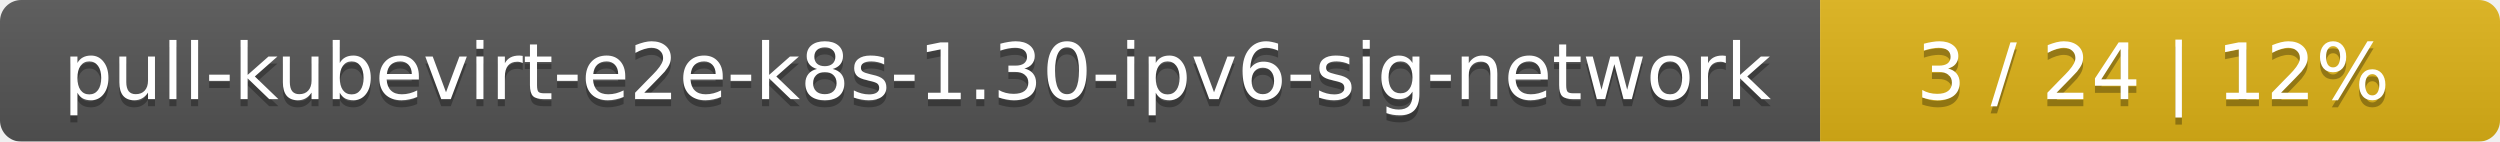
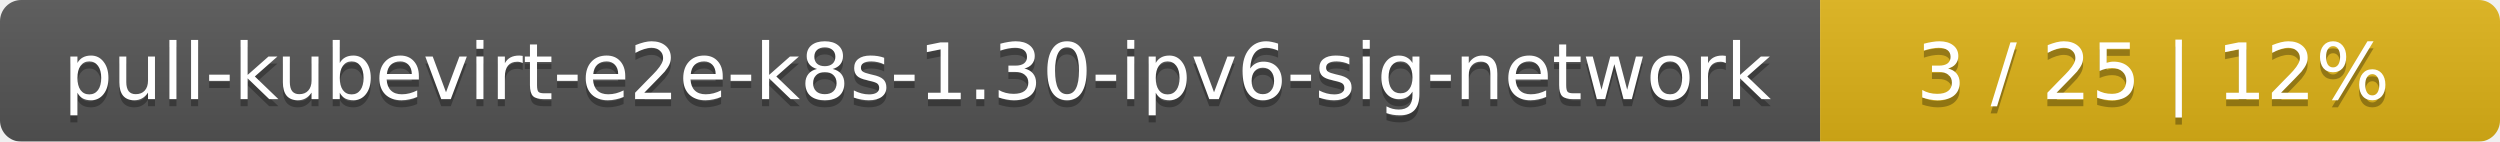
<svg xmlns="http://www.w3.org/2000/svg" width="353" height="20">
  <linearGradient id="smooth" x2="0" y2="100%">
    <stop offset="0" stop-color="#bbb" stop-opacity=".1" />
    <stop offset="1" stop-opacity=".1" />
  </linearGradient>
  <mask id="round">
    <rect width="353" height="20" rx="3" fill="#fff" />
  </mask>
  <g mask="url(#round)">
    <rect width="257" height="20" fill="#555" />
    <rect x="257" width="96" height="20" fill="#dfb317" />
    <rect width="353" height="20" fill="url(#smooth)" />
  </g>
  <g fill="#fff" text-anchor="middle" font-family="DejaVu Sans,Verdana,Geneva,sans-serif" font-size="11">
    <text x="129.5" y="15" fill="#010101" fill-opacity=".3">pull-kubevirt-e2e-k8s-1.30-ipv6-sig-network</text>
    <text x="129.5" y="14">pull-kubevirt-e2e-k8s-1.30-ipv6-sig-network</text>
-     <text x="304" y="15" fill="#010101" fill-opacity=".3">3 / 24    |    12%</text>
-     <text x="304" y="14">3 / 24    |    12%</text>
+     <text x="304" y="15" fill="#010101" fill-opacity=".3">3 / 25    |    12%</text>
+     <text x="304" y="14">3 / 25    |    12%</text>
  </g>
</svg>
